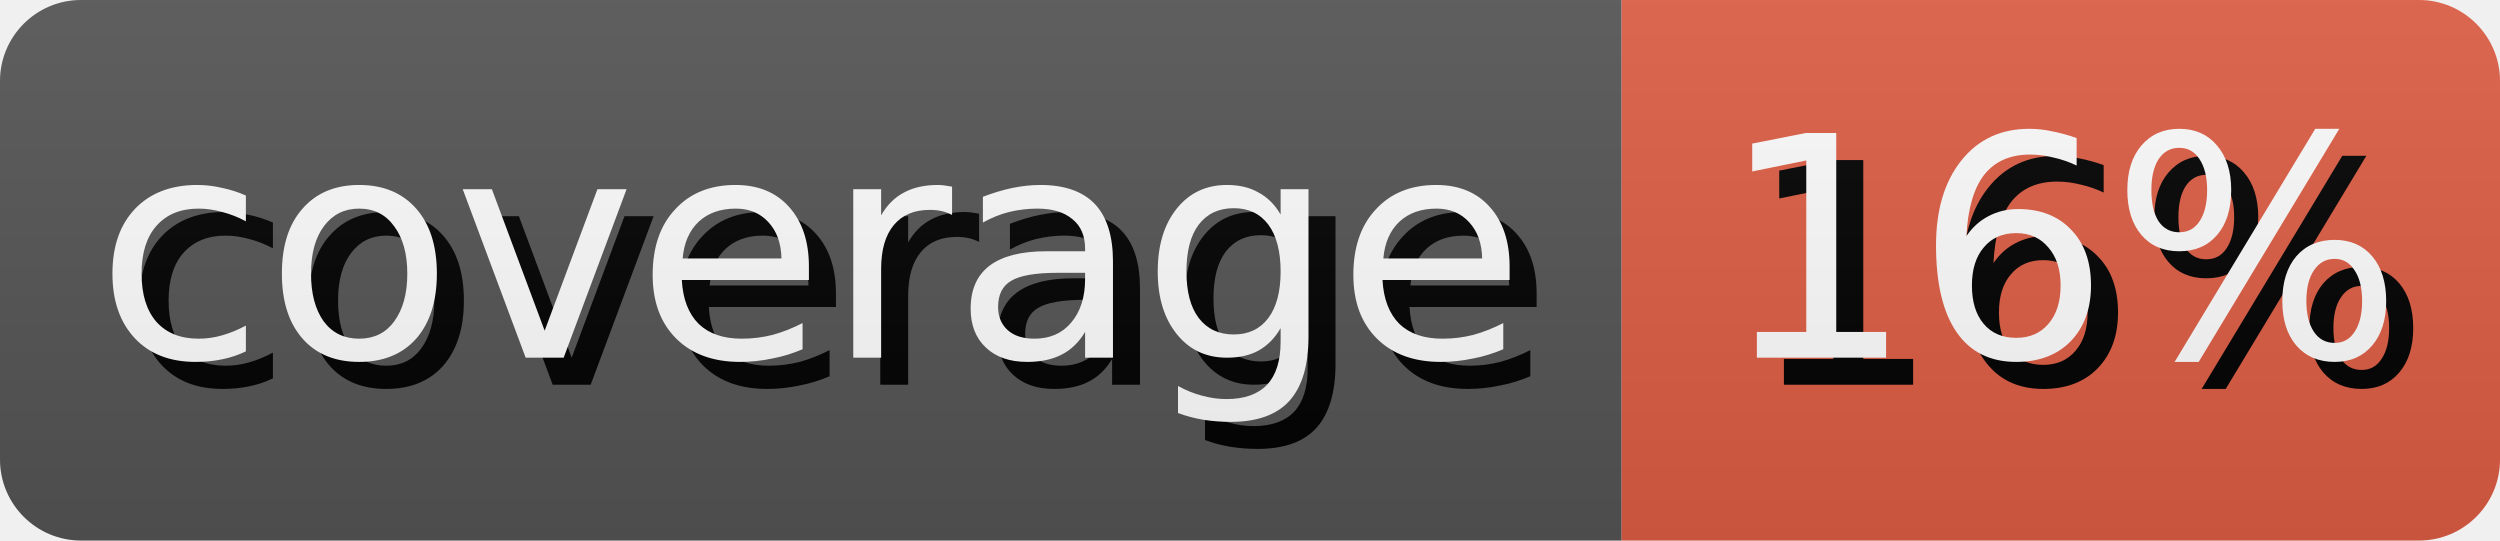
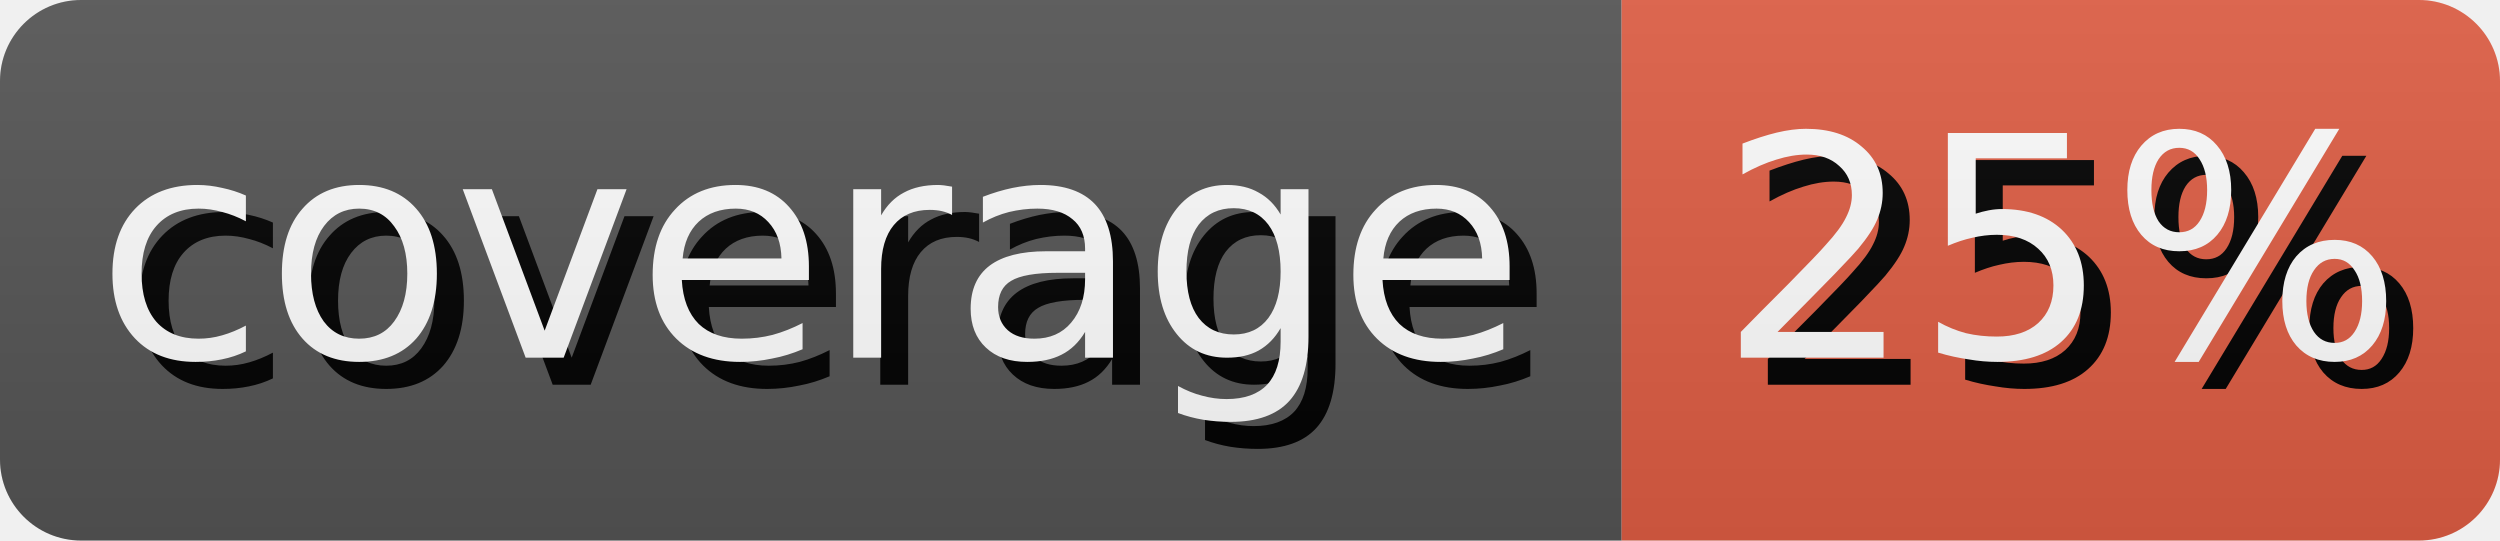
- <svg xmlns="http://www.w3.org/2000/svg" width="92.5" height="20" role="img" aria-label="coverage: 16%">
+ <svg xmlns="http://www.w3.org/2000/svg" width="92.5" height="20" role="img" aria-label="coverage: 25%">
  <style>
        rect {
            height: 20px;
        }

        text {
            text-rendering: geometricPrecision;
            dominant-baseline: middle;
            text-anchor: middle;
            font-family: Verdana,Geneva,DejaVu Sans,sans-serif;
            font-size: 11.4px;
            fill: #fff;
        }

        .shadow {
            transform: translate(1px, 1px);
            fill: #010101;
        }
    </style>
  <linearGradient id="s" x2="0" y2="100%">
    <stop offset="0" stop-color="#bbb" stop-opacity=".1" />
    <stop offset="1" stop-opacity=".1" />
  </linearGradient>
  <clipPath id="r">
    <rect width="100%" rx="3" fill="#fff" />
  </clipPath>
  <g clip-path="url(#r)">
    <g>
      <rect width="60.0" fill="#555" />
      <text x="30.0" y="10.0" class="shadow">coverage</text>
      <text x="30.0" y="10.0">coverage</text>
    </g>
    <g transform="translate(60.0 0)">
      <rect width="32.5" fill="#e05d44" />
-       <text x="16.25" y="10.0" class="shadow">16%</text>
-       <text x="16.25" y="10.0">16%</text>
+       <text x="16.25" y="10.0" class="shadow">25%</text>
+       <text x="16.25" y="10.0">25%</text>
    </g>
    <rect width="100%" height="100%" fill="url(#s)" />
  </g>
</svg>
